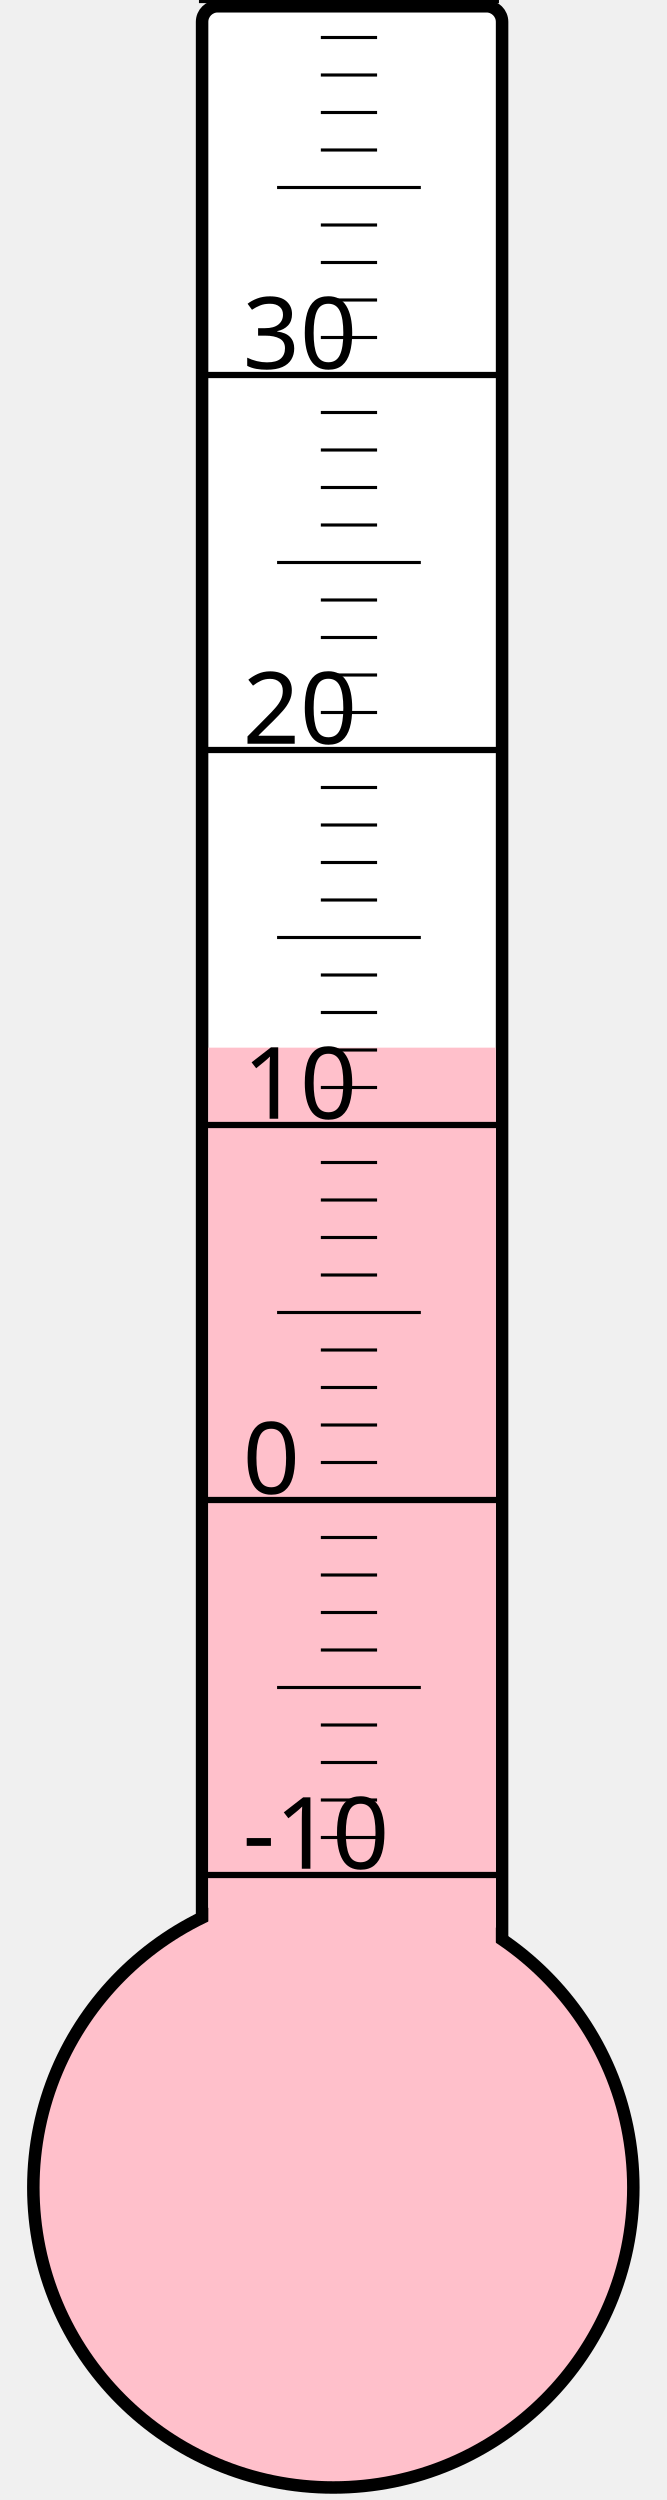
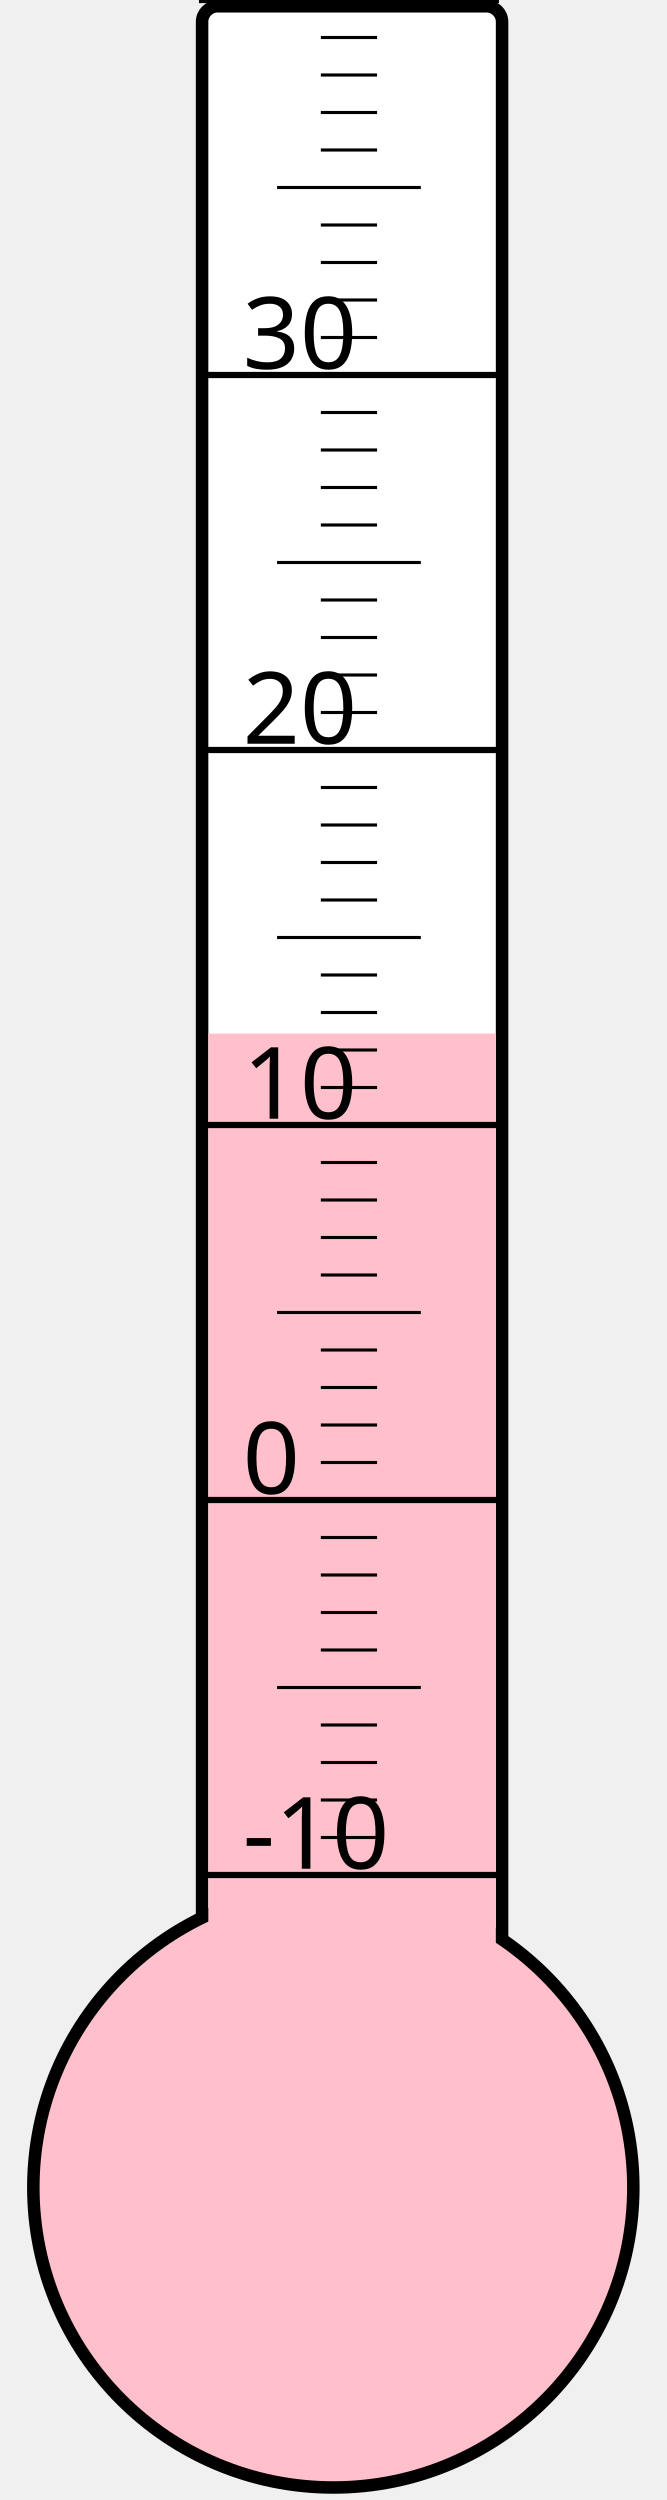
<svg xmlns="http://www.w3.org/2000/svg" width="40px" height="150px" viewBox="0 0 200 800">
  <rect width="200" height="800" x="0" y="0" style="fill: #ffffeb; fill-opacity: 0;" />
  <rect width="96" height="680" x="58" y="2" rx="5" ry="5" style="fill: white; fill-opacity: 1; stroke: black; stroke-width: 4;" />
  <circle cx="100" cy="700" r="96" style="fill: pink; stroke: black; stroke-width: 4;" />
-   <rect width="92" height="364.75" x="60" y="335.25" style="fill: pink; fill-opacity: 1; stroke-width: 0;" />
+   <rect width="92" height="369.25" x="60" y="330.75" style="fill: pink; fill-opacity: 1; stroke-width: 0;" />
  <text x="71" y="598" style="font-family: sans-serif; font-size: 24pt;">-10</text>
  <text x="71" y="478" style="font-family: sans-serif; font-size: 24pt;">0</text>
  <text x="71" y="358" style="font-family: sans-serif; font-size: 24pt;">10</text>
  <text x="71" y="238" style="font-family: sans-serif; font-size: 24pt;">20</text>
  <text x="71" y="118" style="font-family: sans-serif; font-size: 24pt;">30</text>
  <g style="stroke: black;">
    <line x1="57" y1="600" x2="153" y2="600" style="stroke-width: 2;" />
    <line x1="96" y1="588" x2="114" y2="588" style="stroke-width: 1;" />
    <line x1="96" y1="576" x2="114" y2="576" style="stroke-width: 1;" />
    <line x1="96" y1="564" x2="114" y2="564" style="stroke-width: 1;" />
    <line x1="96" y1="552" x2="114" y2="552" style="stroke-width: 1;" />
    <line x1="82" y1="540" x2="128" y2="540" style="stroke-width: 1;" />
    <line x1="96" y1="528" x2="114" y2="528" style="stroke-width: 1;" />
    <line x1="96" y1="516" x2="114" y2="516" style="stroke-width: 1;" />
    <line x1="96" y1="504" x2="114" y2="504" style="stroke-width: 1;" />
    <line x1="96" y1="492" x2="114" y2="492" style="stroke-width: 1;" />
    <line x1="57" y1="480" x2="153" y2="480" style="stroke-width: 2;" />
    <line x1="96" y1="468" x2="114" y2="468" style="stroke-width: 1;" />
    <line x1="96" y1="456" x2="114" y2="456" style="stroke-width: 1;" />
    <line x1="96" y1="444" x2="114" y2="444" style="stroke-width: 1;" />
    <line x1="96" y1="432" x2="114" y2="432" style="stroke-width: 1;" />
    <line x1="82" y1="420" x2="128" y2="420" style="stroke-width: 1;" />
    <line x1="96" y1="408" x2="114" y2="408" style="stroke-width: 1;" />
    <line x1="96" y1="396" x2="114" y2="396" style="stroke-width: 1;" />
    <line x1="96" y1="384" x2="114" y2="384" style="stroke-width: 1;" />
    <line x1="96" y1="372" x2="114" y2="372" style="stroke-width: 1;" />
    <line x1="57" y1="360" x2="153" y2="360" style="stroke-width: 2;" />
    <line x1="96" y1="348" x2="114" y2="348" style="stroke-width: 1;" />
    <line x1="96" y1="336" x2="114" y2="336" style="stroke-width: 1;" />
    <line x1="96" y1="324" x2="114" y2="324" style="stroke-width: 1;" />
    <line x1="96" y1="312" x2="114" y2="312" style="stroke-width: 1;" />
    <line x1="82" y1="300" x2="128" y2="300" style="stroke-width: 1;" />
    <line x1="96" y1="288" x2="114" y2="288" style="stroke-width: 1;" />
    <line x1="96" y1="276" x2="114" y2="276" style="stroke-width: 1;" />
    <line x1="96" y1="264" x2="114" y2="264" style="stroke-width: 1;" />
    <line x1="96" y1="252" x2="114" y2="252" style="stroke-width: 1;" />
    <line x1="57" y1="240" x2="153" y2="240" style="stroke-width: 2;" />
    <line x1="96" y1="228" x2="114" y2="228" style="stroke-width: 1;" />
    <line x1="96" y1="216" x2="114" y2="216" style="stroke-width: 1;" />
    <line x1="96" y1="204" x2="114" y2="204" style="stroke-width: 1;" />
    <line x1="96" y1="192" x2="114" y2="192" style="stroke-width: 1;" />
    <line x1="82" y1="180" x2="128" y2="180" style="stroke-width: 1;" />
    <line x1="96" y1="168" x2="114" y2="168" style="stroke-width: 1;" />
    <line x1="96" y1="156" x2="114" y2="156" style="stroke-width: 1;" />
    <line x1="96" y1="144" x2="114" y2="144" style="stroke-width: 1;" />
    <line x1="96" y1="132" x2="114" y2="132" style="stroke-width: 1;" />
    <line x1="57" y1="120" x2="153" y2="120" style="stroke-width: 2;" />
    <line x1="96" y1="108" x2="114" y2="108" style="stroke-width: 1;" />
    <line x1="96" y1="96" x2="114" y2="96" style="stroke-width: 1;" />
    <line x1="96" y1="84" x2="114" y2="84" style="stroke-width: 1;" />
    <line x1="96" y1="72" x2="114" y2="72" style="stroke-width: 1;" />
    <line x1="82" y1="60" x2="128" y2="60" style="stroke-width: 1;" />
    <line x1="96" y1="48" x2="114" y2="48" style="stroke-width: 1;" />
    <line x1="96" y1="36" x2="114" y2="36" style="stroke-width: 1;" />
    <line x1="96" y1="24" x2="114" y2="24" style="stroke-width: 1;" />
    <line x1="96" y1="12" x2="114" y2="12" style="stroke-width: 1;" />
    <line x1="57" y1="0" x2="153" y2="0" style="stroke-width: 2;" />
  </g>
</svg>
